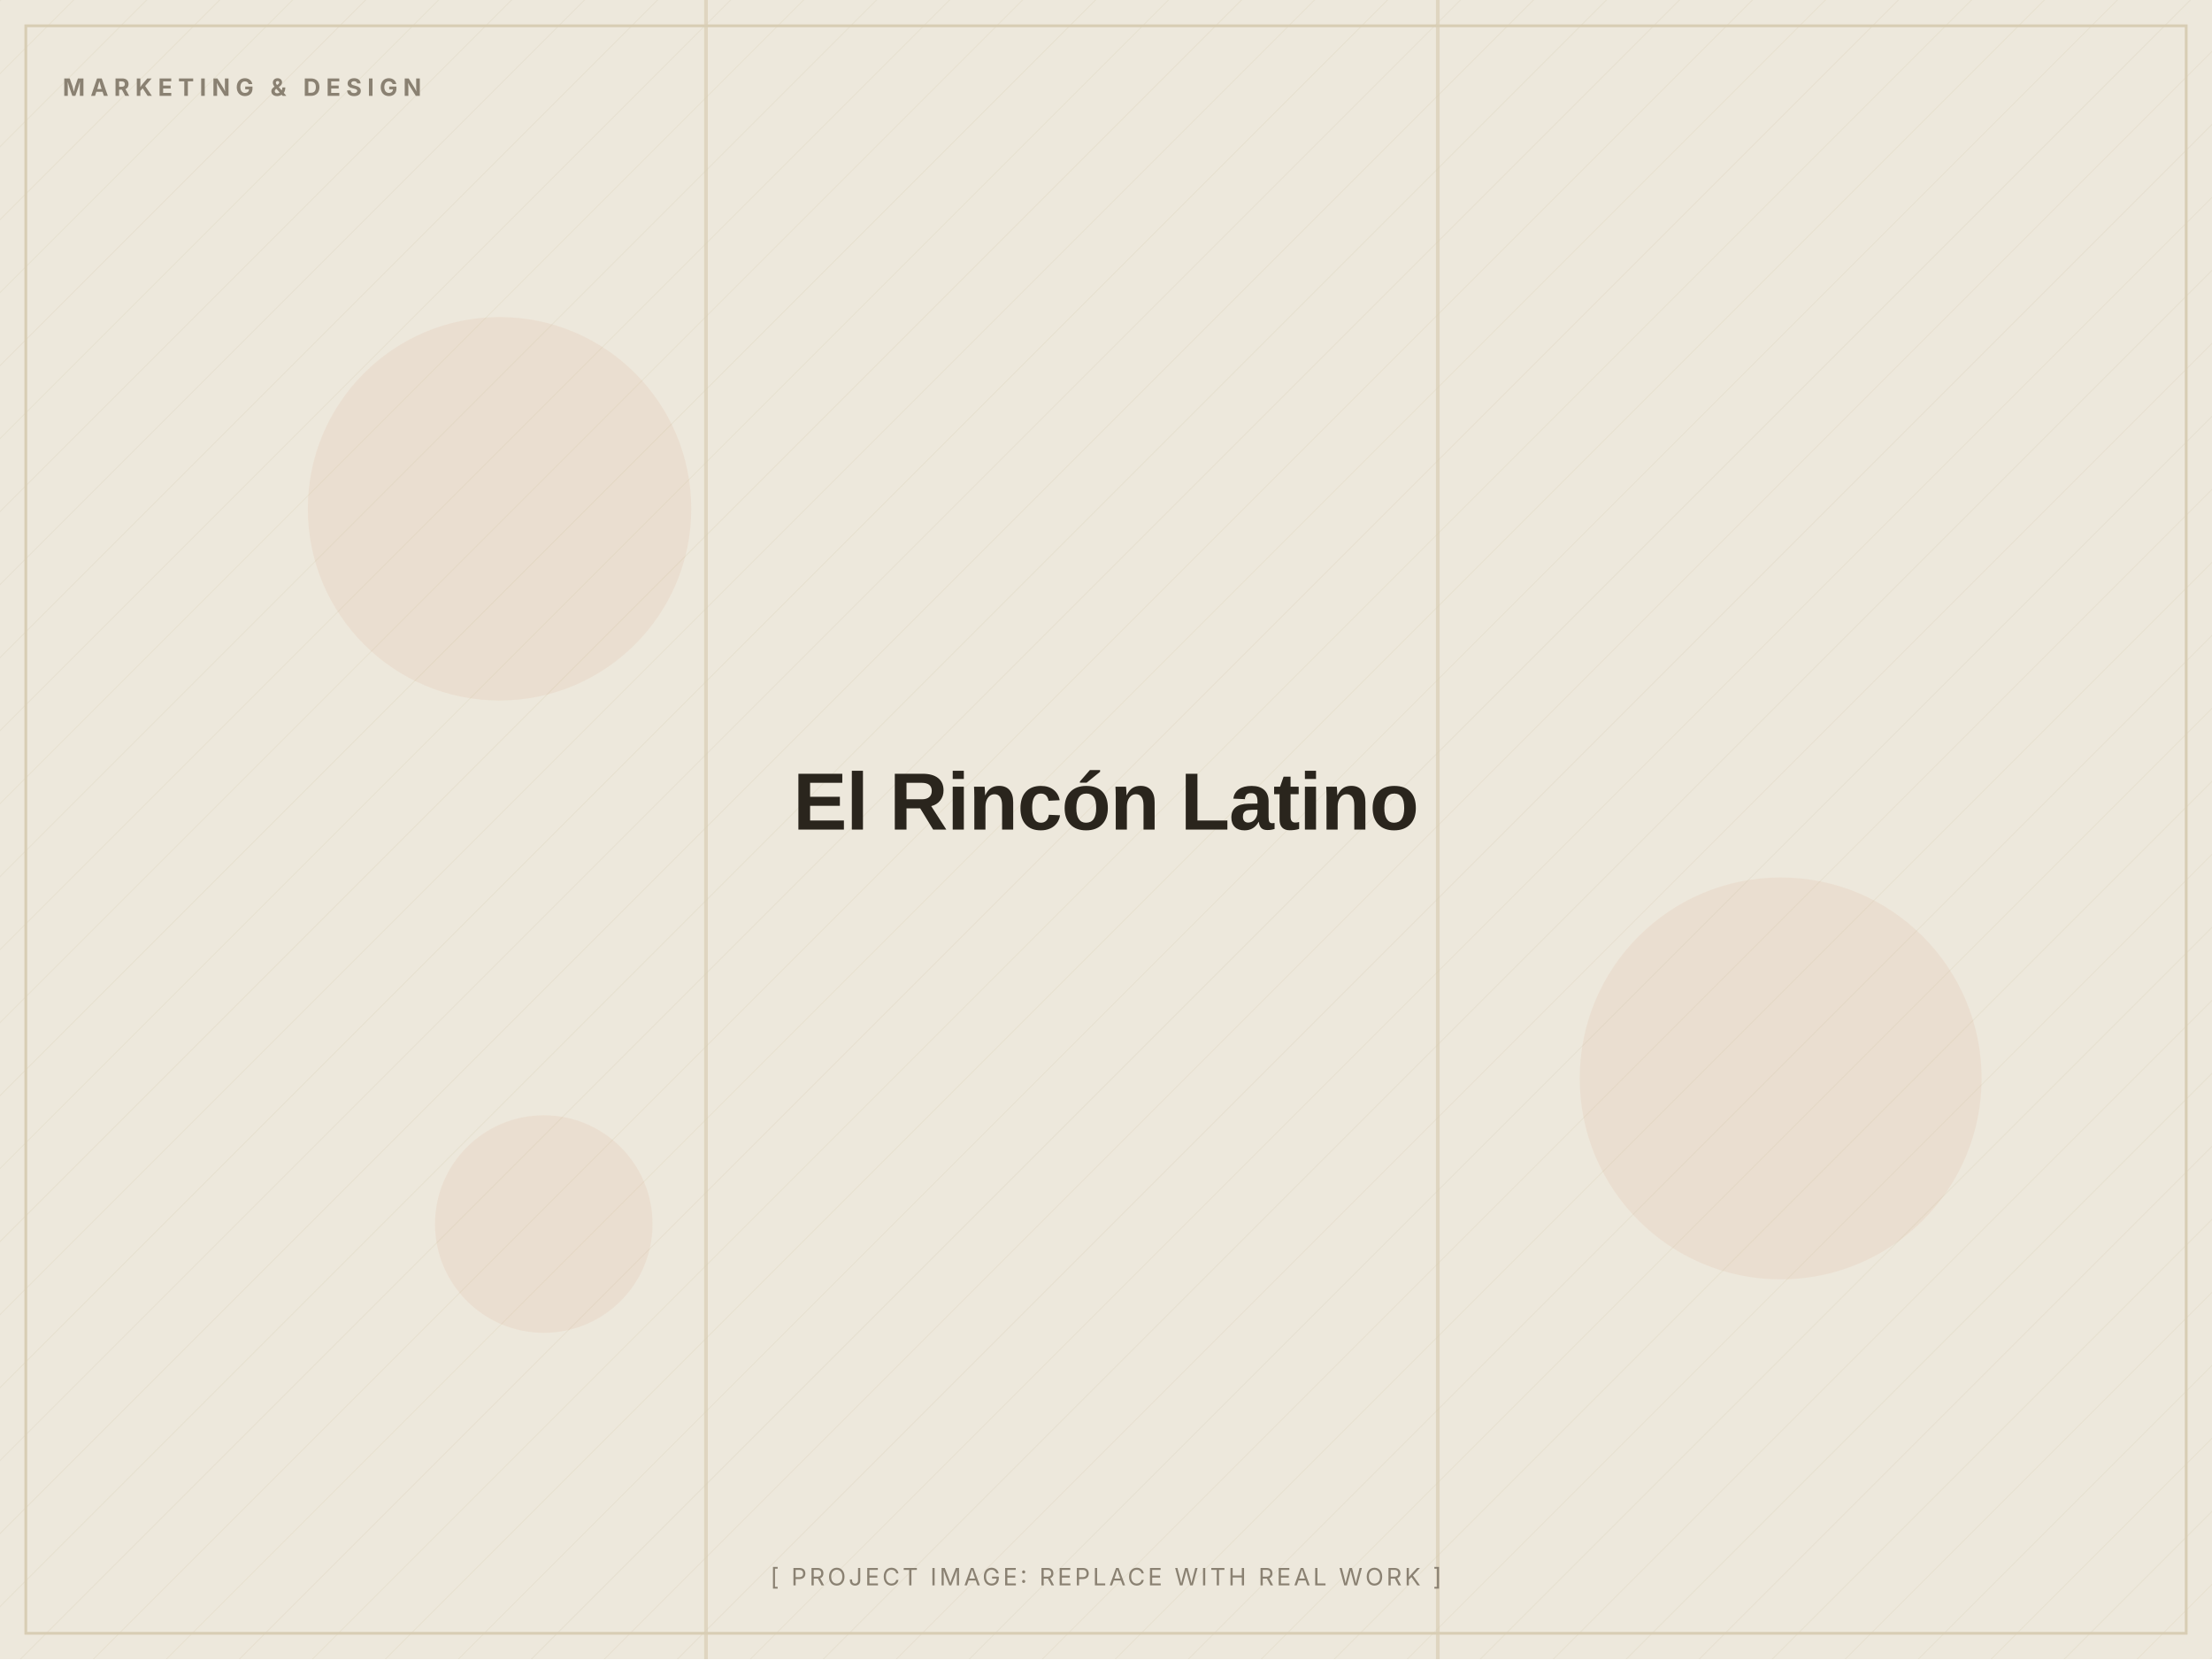
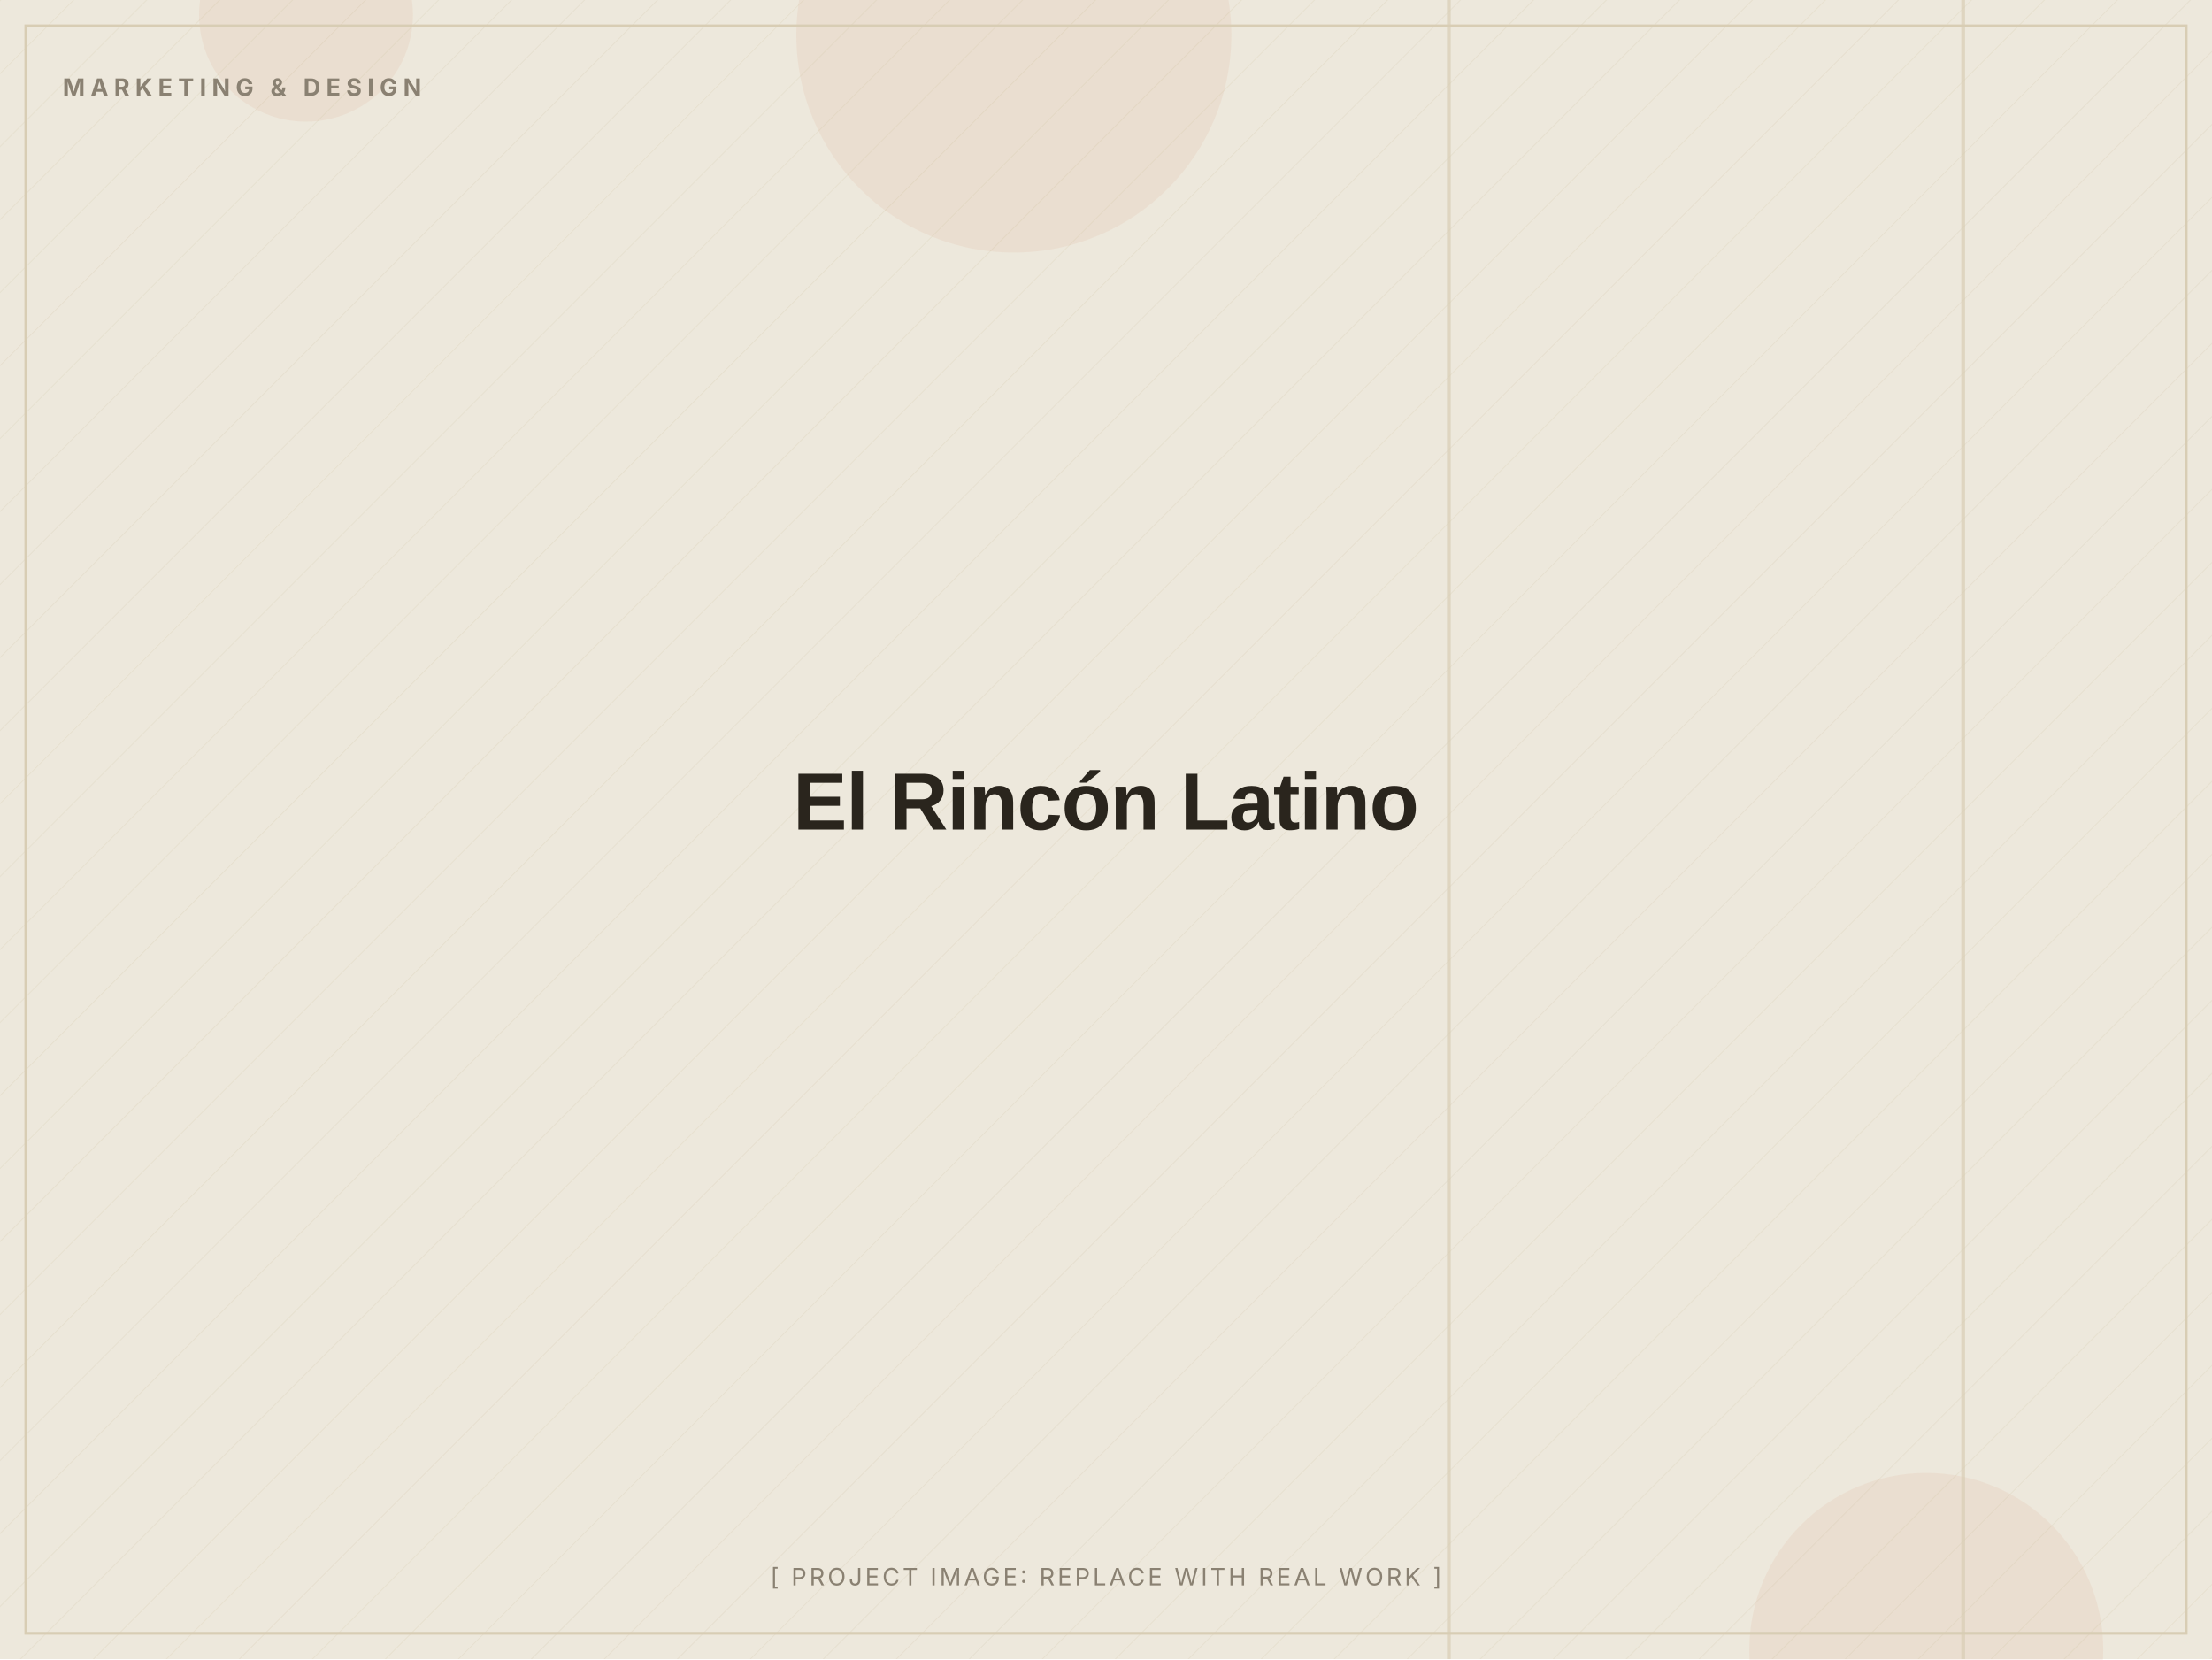
<svg xmlns="http://www.w3.org/2000/svg" width="1200" height="900" viewBox="0 0 1200 900" role="img" aria-label="El Rincón Latino (placeholder image)">
  <defs>
    <pattern id="d" width="28" height="28" patternUnits="userSpaceOnUse" patternTransform="rotate(45)">
      <line x1="0" y1="0" x2="0" y2="28" stroke="#D8CDB4" stroke-width="1" opacity="0.5" />
    </pattern>
  </defs>
  <rect width="1200" height="900" fill="#EDE8DC" />
  <rect width="1200" height="900" fill="url(#d)" opacity="0.55" />
-   <circle cx="271" cy="276" r="104" fill="#C2410C" opacity="0.06" />
-   <circle cx="295" cy="664" r="59" fill="#C2410C" opacity="0.06" />
-   <circle cx="966" cy="585" r="109" fill="#C2410C" opacity="0.06" />
-   <rect x="382" y="0" width="2" height="900" fill="#D8CDB4" opacity="0.7" />
-   <rect x="779" y="0" width="2" height="900" fill="#D8CDB4" opacity="0.7" />
+   <circle cx="550" cy="19" r="118" fill="#C2410C" opacity="0.06" />
+   <circle cx="1045" cy="895" r="96" fill="#C2410C" opacity="0.06" />
+   <circle cx="166" cy="8" r="58" fill="#C2410C" opacity="0.06" />
+   <rect x="1064" y="0" width="2" height="900" fill="#D8CDB4" opacity="0.7" />
+   <rect x="785" y="0" width="2" height="900" fill="#D8CDB4" opacity="0.7" />
  <rect x="14" y="14" width="1172" height="872" fill="none" stroke="#D8CDB4" stroke-width="1.5" />
  <text x="34" y="52" font-family="Inter, Arial, sans-serif" font-weight="700" font-size="13" letter-spacing="3" fill="#8A8172">MARKETING &amp; DESIGN</text>
  <text x="600.0" y="450.0" text-anchor="middle" font-family="Archivo, Arial, sans-serif" font-weight="800" font-size="44" letter-spacing="-0.5" fill="#2A251D">El Rincón Latino</text>
  <text x="600.0" y="860" text-anchor="middle" font-family="Inter, Arial, sans-serif" font-size="13" letter-spacing="1.5" fill="#8A8172">[ PROJECT IMAGE: REPLACE WITH REAL WORK ]</text>
</svg>
